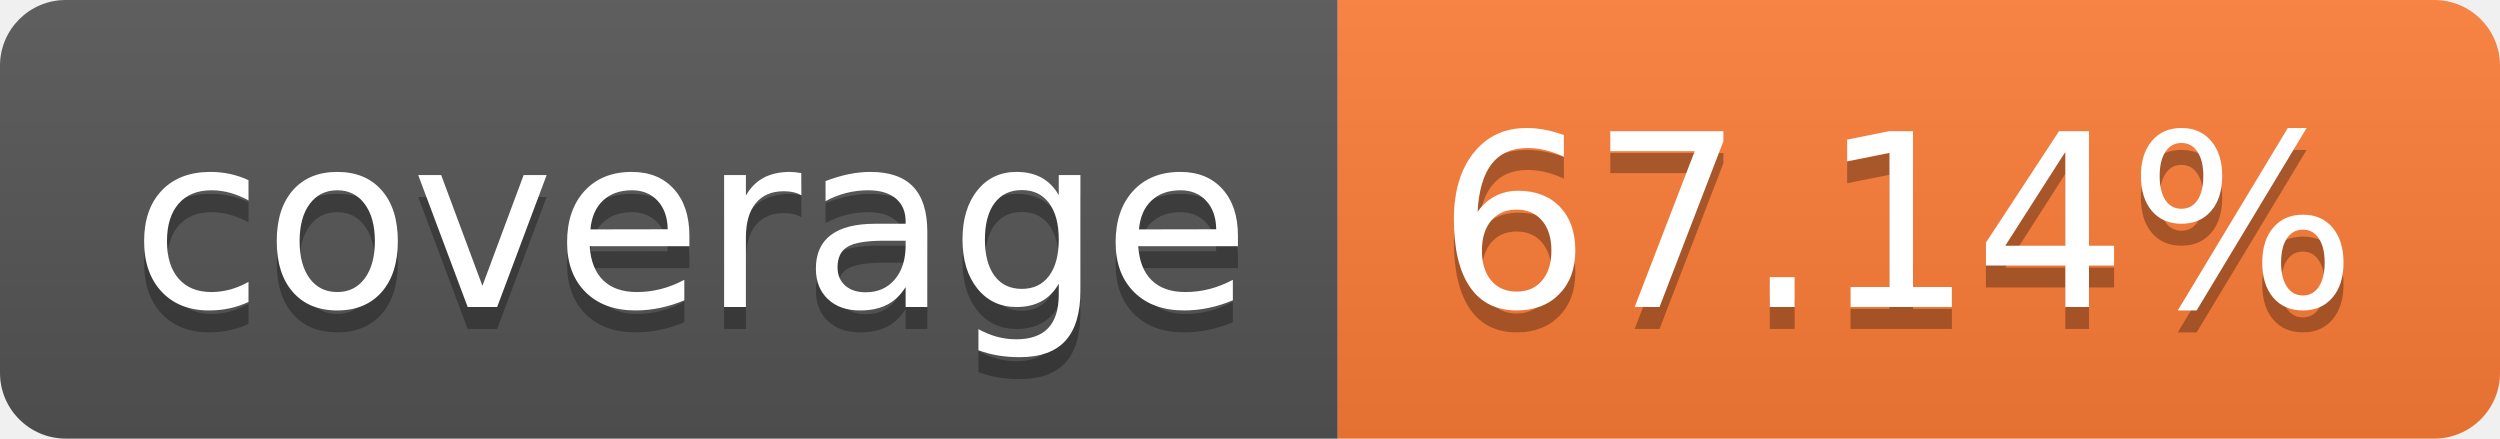
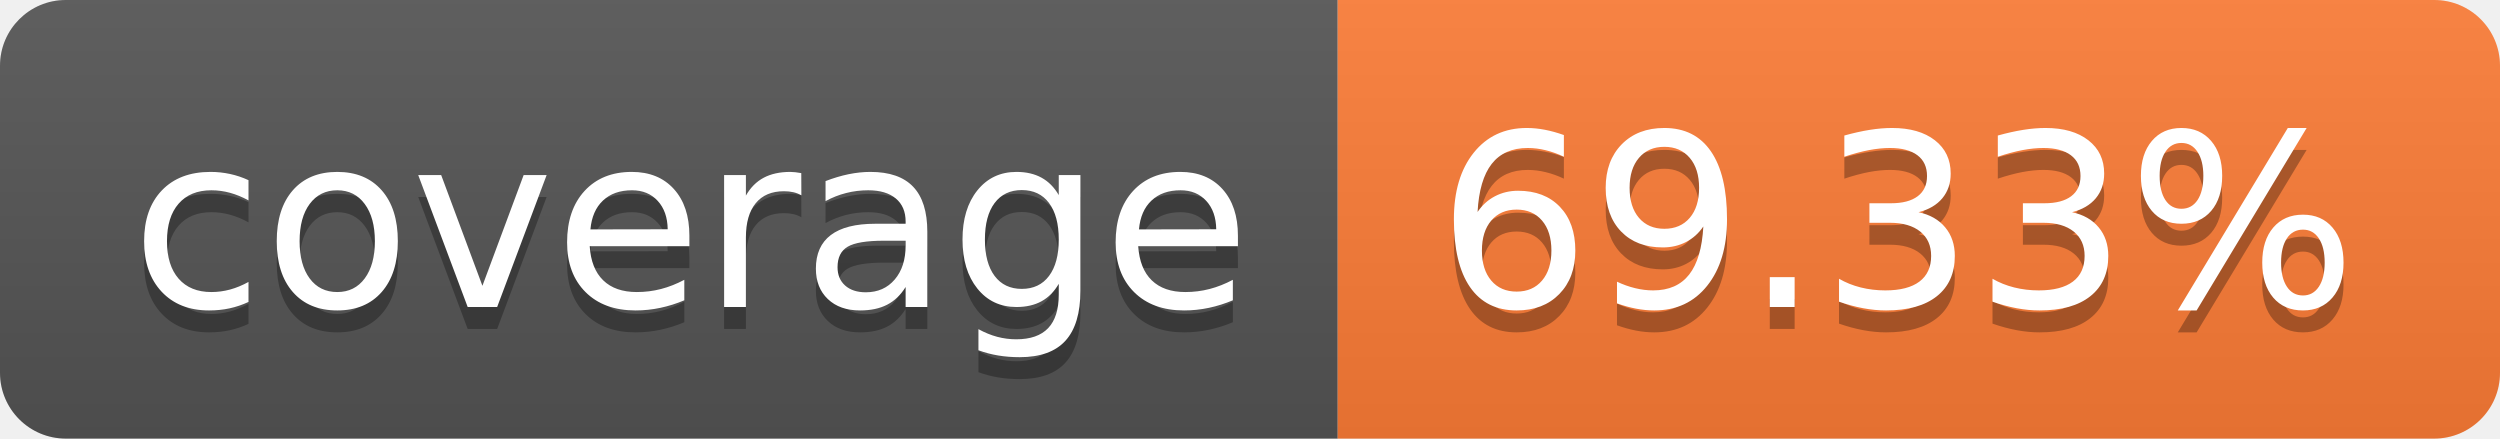
- <svg xmlns="http://www.w3.org/2000/svg" width="114" height="20" role="img" aria-label="coverage: 67.14%">
+ <svg xmlns="http://www.w3.org/2000/svg" width="114" height="20" role="img" aria-label="coverage: 69.33%">
  <linearGradient id="s" x2="0" y2="100%">
    <stop offset="0" stop-color="#bbb" stop-opacity=".1" />
    <stop offset="1" stop-opacity=".1" />
  </linearGradient>
  <clipPath id="r">
    <rect width="114" height="20" rx="3" fill="#fff" />
  </clipPath>
  <g clip-path="url(#r)">
    <rect width="61" height="20" fill="#555" />
    <rect x="61" width="53" height="20" fill="#fe7d37" />
    <rect width="114" height="20" fill="url(#s)" />
  </g>
  <g fill="#fff" text-anchor="middle" font-family="Verdana,Geneva,DejaVu Sans,sans-serif" text-rendering="geometricPrecision" font-size="110">
    <text aria-hidden="true" x="315" y="150" fill="#010101" fill-opacity=".3" transform="scale(.1)" textLength="510">coverage</text>
    <text x="315" y="140" transform="scale(.1)" fill="#fff" textLength="510">coverage</text>
-     <text aria-hidden="true" x="865" y="150" fill="#010101" fill-opacity=".3" transform="scale(.1)" textLength="430">67.14%</text>
-     <text x="865" y="140" transform="scale(.1)" fill="#fff" textLength="430">67.14%</text>
+     <text aria-hidden="true" x="865" y="150" fill="#010101" fill-opacity=".3" transform="scale(.1)" textLength="430">69.33%</text>
+     <text x="865" y="140" transform="scale(.1)" fill="#fff" textLength="430">69.33%</text>
  </g>
</svg>
